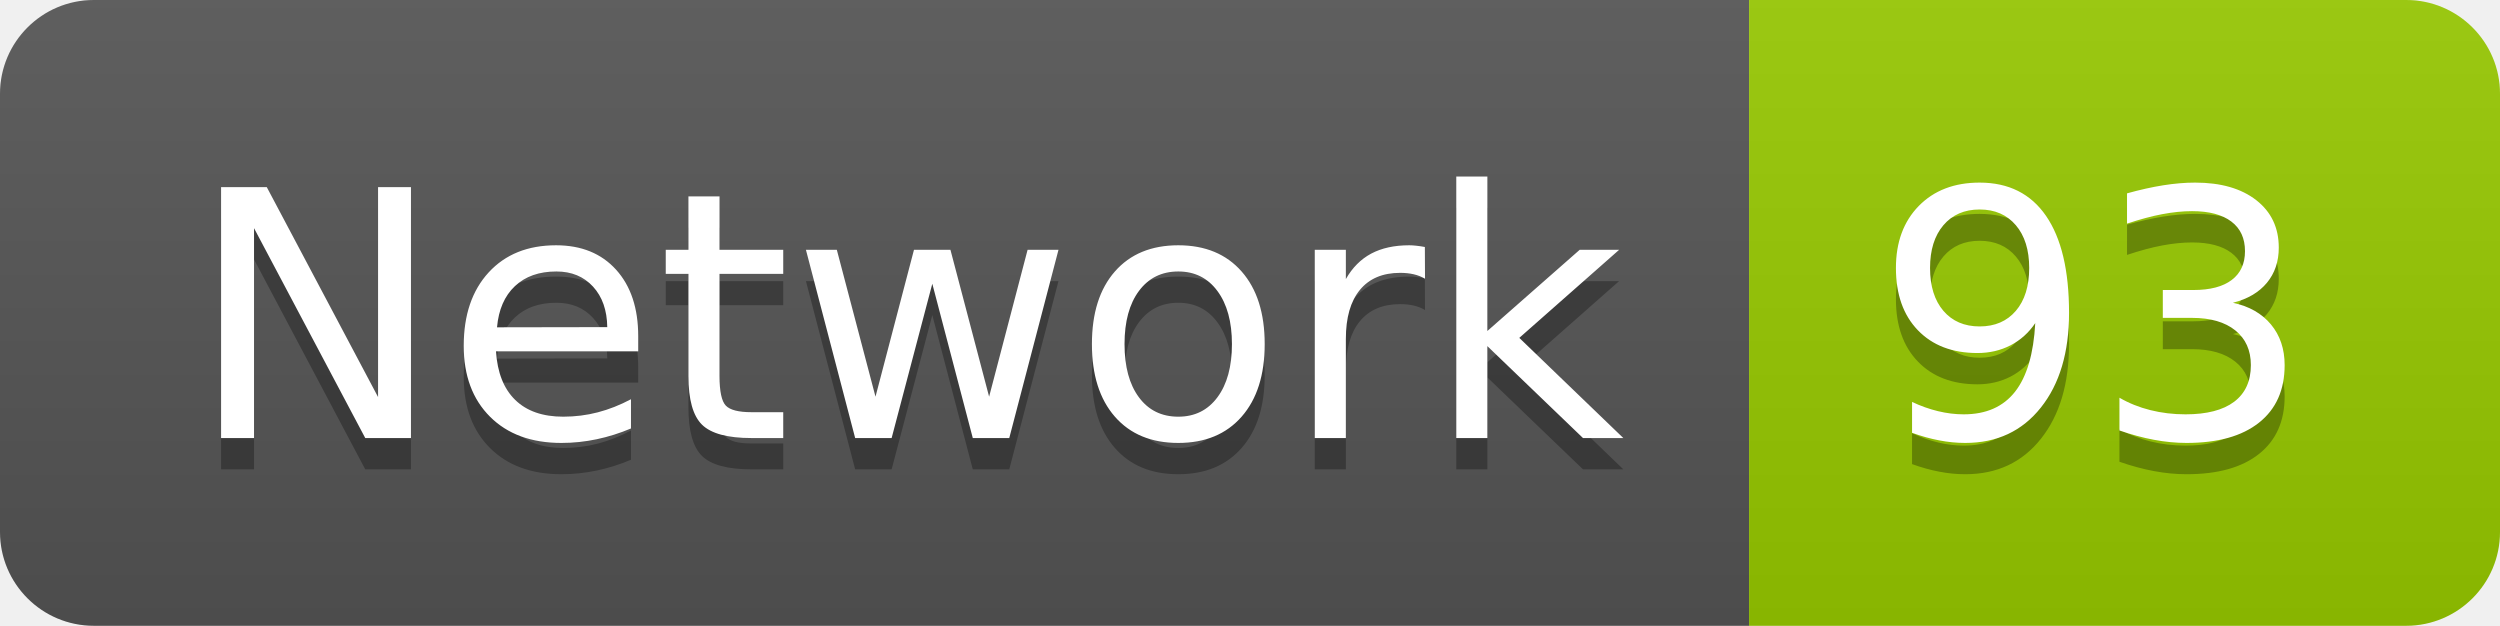
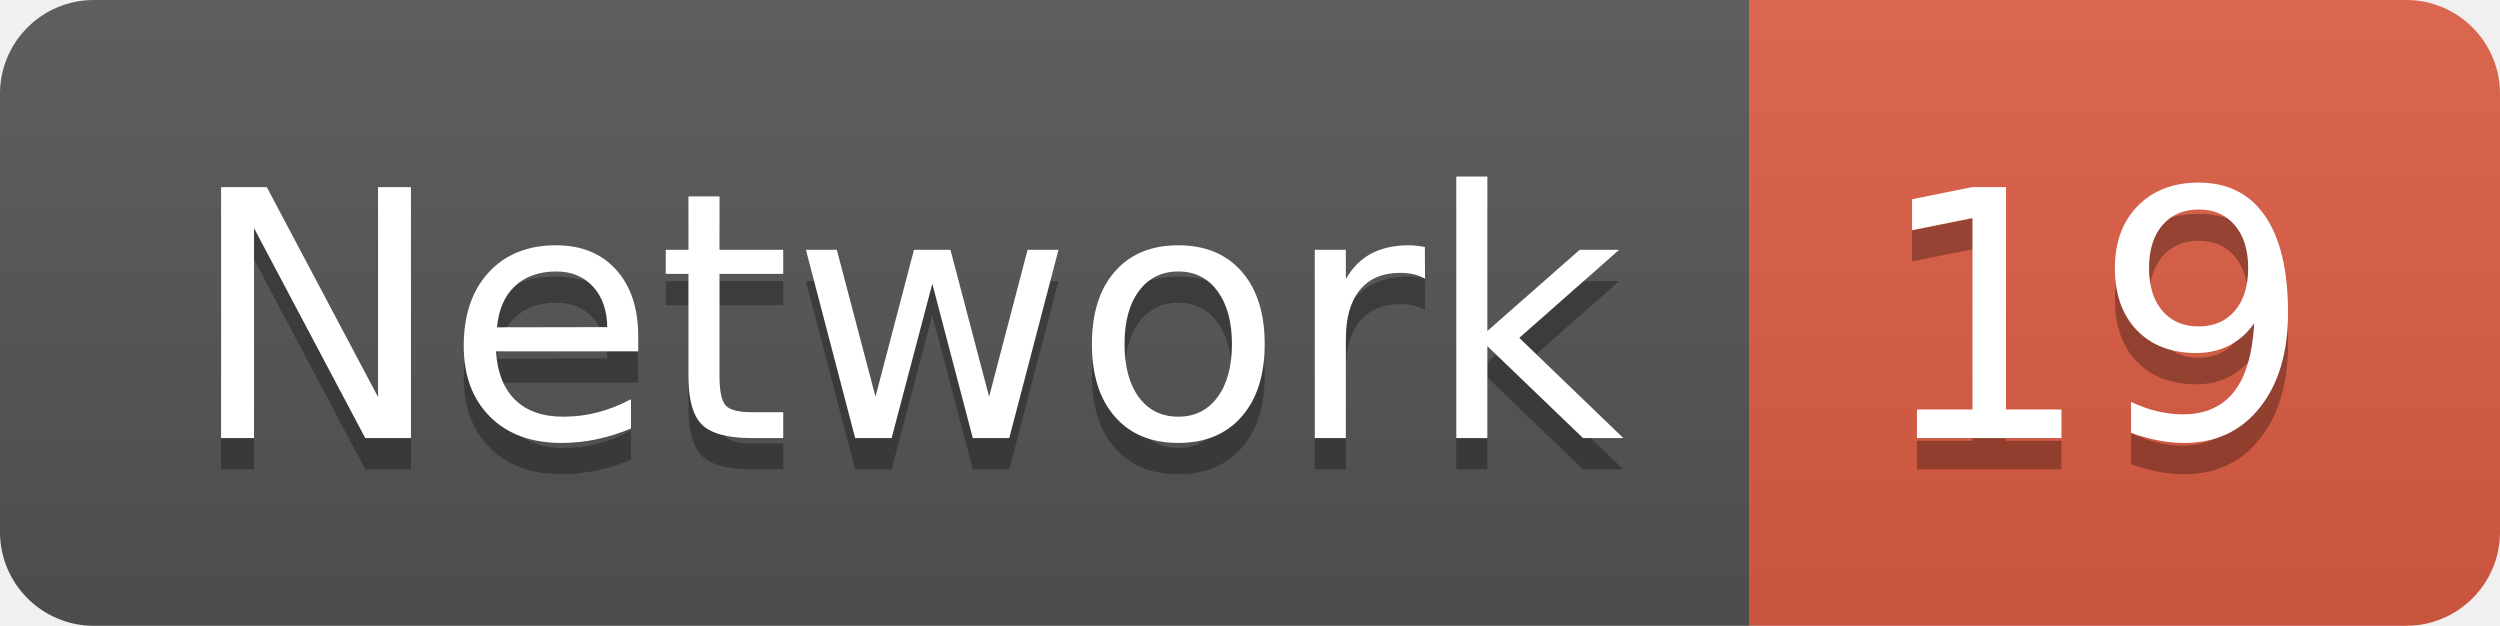
<svg xmlns="http://www.w3.org/2000/svg" width="79.9" height="20">
  <linearGradient id="smooth" x2="0" y2="100%">
    <stop offset="0" stop-color="#bbb" stop-opacity=".1" />
    <stop offset="1" stop-opacity=".1" />
  </linearGradient>
  <clipPath id="round">
    <rect width="79.9" height="20" rx="3" fill="#fff" />
  </clipPath>
  <g clip-path="url(#round)">
    <rect width="55.9" height="20" fill="#555" />
-     <rect x="55.9" width="24.0" height="20" fill="#97CA00" />
+     <rect x="55.9" width="24.0" height="20" fill="#e05d44" />
    <rect width="79.9" height="20" fill="url(#smooth)" />
  </g>
  <g fill="#fff" text-anchor="middle" font-family="DejaVu Sans,Verdana,Geneva,sans-serif" font-size="110">
    <text x="289.5" y="150" fill="#010101" fill-opacity=".3" transform="scale(0.1)" textLength="459.0" lengthAdjust="spacing">Network</text>
    <text x="289.5" y="140" transform="scale(0.1)" textLength="459.0" lengthAdjust="spacing">Network</text>
-     <text x="669.0" y="150" fill="#010101" fill-opacity=".3" transform="scale(0.1)" textLength="140.0" lengthAdjust="spacing">93</text>
-     <text x="669.0" y="140" transform="scale(0.1)" textLength="140.0" lengthAdjust="spacing">93</text>
+     <text x="669.0" y="150" fill="#010101" fill-opacity=".3" transform="scale(0.1)" textLength="140.0" lengthAdjust="spacing">19</text>
+     <text x="669.0" y="140" transform="scale(0.1)" textLength="140.0" lengthAdjust="spacing">19</text>
  </g>
</svg>
